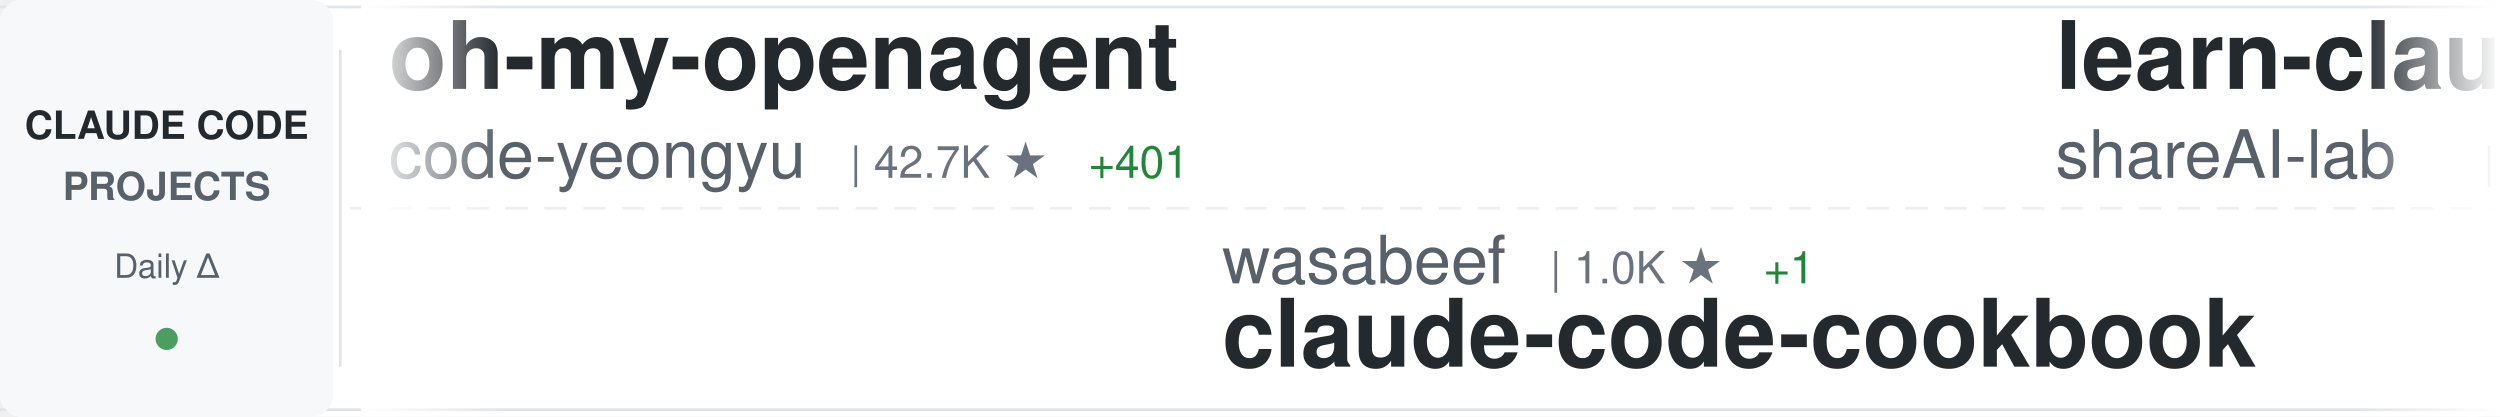
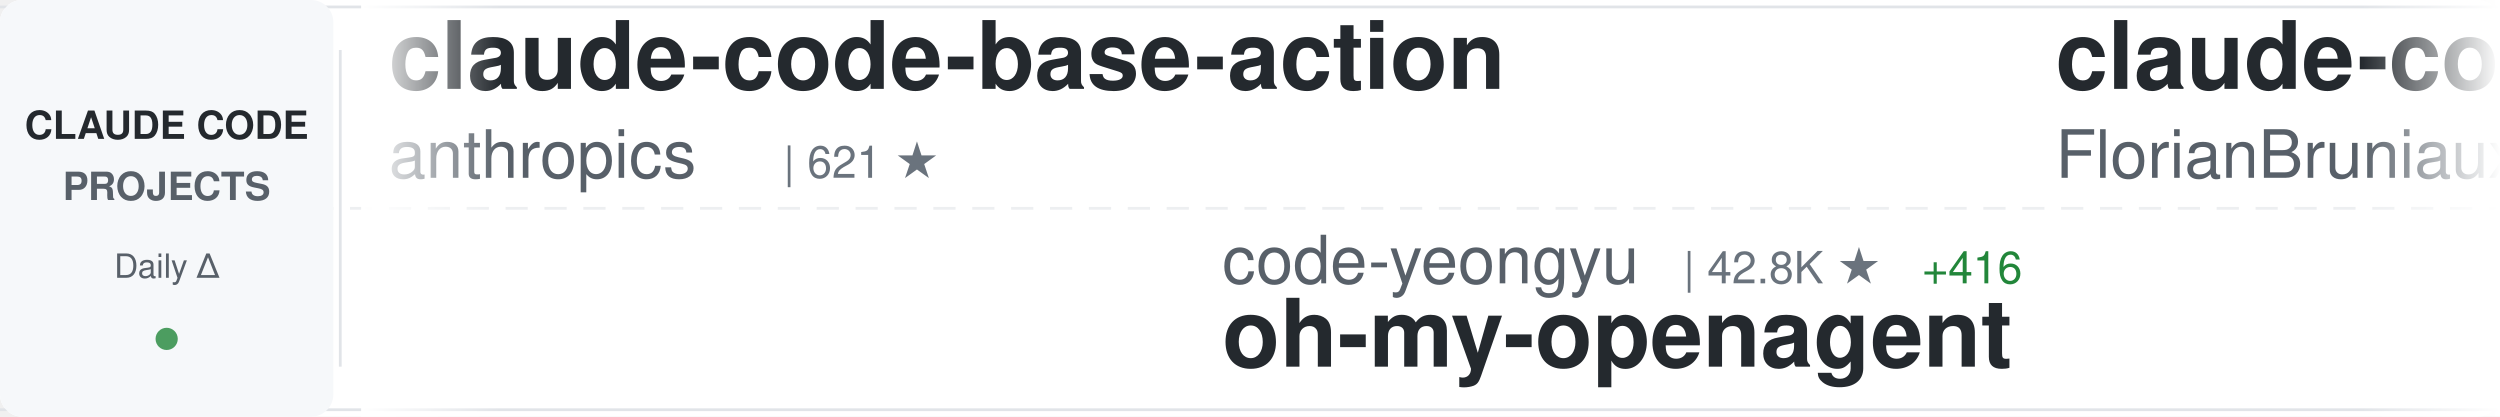
<svg xmlns="http://www.w3.org/2000/svg" width="900" height="150">
  <defs>
    <linearGradient id="awesomeLeftFade" x1="0%" y1="0%" x2="100%" y2="0%">
      <stop offset="0%" style="stop-color:#ffffff;stop-opacity:1" />
      <stop offset="100%" style="stop-color:#ffffff;stop-opacity:0" />
    </linearGradient>
    <linearGradient id="awesomeRightFade" x1="0%" y1="0%" x2="100%" y2="0%">
      <stop offset="0%" style="stop-color:#ffffff;stop-opacity:0" />
      <stop offset="100%" style="stop-color:#ffffff;stop-opacity:1" />
    </linearGradient>
  </defs>
  <rect width="900" height="150" fill="#ffffff" rx="8" />
  <rect x="0" y="2" width="900" height="1" fill="#e1e4e8" />
  <rect x="0" y="147" width="900" height="1" fill="#e1e4e8" />
  <line x1="0" y1="75" x2="900" y2="75" stroke="#e1e4e8" stroke-width="1" stroke-dasharray="8 6" opacity="0.6" />
  <rect x="0" y="0" width="120" height="150" fill="#f6f8fa" rx="8" />
  <text x="60" y="50" font-family="-apple-system, BlinkMacSystemFont, 'Segoe UI', Helvetica, Arial, sans-serif" font-size="14" font-weight="600" fill="#24292e" text-anchor="middle">CLAUDE CODE</text>
  <text x="60" y="72" font-family="-apple-system, BlinkMacSystemFont, 'Segoe UI', Helvetica, Arial, sans-serif" font-size="14" font-weight="600" fill="#586069" text-anchor="middle">PROJECTS</text>
  <text x="60" y="100" font-family="-apple-system, BlinkMacSystemFont, 'Segoe UI', Helvetica, Arial, sans-serif" font-size="12" font-weight="500" fill="#586069" text-anchor="middle">Daily Δ</text>
  <circle cx="60" cy="122" r="4" fill="#22863a" opacity="0.8" />
  <rect x="122" y="18" width="1" height="114" fill="#e1e4e8" />
  <clipPath id="awesomeTickerClip">
    <rect x="130" y="0" width="770" height="150" />
  </clipPath>
  <g clip-path="url(#awesomeTickerClip)">
    <g id="awesomeTickerItems">
      <animateTransform attributeName="transform" attributeType="XML" type="translate" from="0 0" to="-3000 0" dur="54s" repeatCount="indefinite" />
      <g transform="translate(0, 0)">
-         <text x="140" y="32" font-family="-apple-system, BlinkMacSystemFont, 'Segoe UI', Helvetica, Arial, sans-serif" font-size="34" font-weight="600" fill="#24292e">oh-my-openagent</text>
-         <text x="140" y="64" font-family="-apple-system, BlinkMacSystemFont, 'Segoe UI', Helvetica, Arial, sans-serif" font-size="24" font-weight="400" fill="#586069">code-yeongyu</text>
-         <text x="306" y="64" font-family="-apple-system, BlinkMacSystemFont, 'Segoe UI', Helvetica, Arial, sans-serif" font-size="16" font-weight="500" fill="#6a737d">| 42.7K ★</text>
-         <text x="392" y="64" font-family="-apple-system, BlinkMacSystemFont, 'Segoe UI', Helvetica, Arial, sans-serif" font-size="16" font-weight="500" fill="#22863a"> +401</text>
+         <text x="140" y="32" font-family="-apple-system, BlinkMacSystemFont, 'Segoe UI', Helvetica, Arial, sans-serif" font-size="34" font-weight="600" fill="#24292e">claude-code-base-action</text>
+         <text x="140" y="64" font-family="-apple-system, BlinkMacSystemFont, 'Segoe UI', Helvetica, Arial, sans-serif" font-size="24" font-weight="400" fill="#586069">anthropics</text>
+         <text x="282" y="64" font-family="-apple-system, BlinkMacSystemFont, 'Segoe UI', Helvetica, Arial, sans-serif" font-size="16" font-weight="500" fill="#6a737d">| 621 ★</text>
      </g>
      <g transform="translate(300, 0)">
-         <text x="140" y="102" font-family="-apple-system, BlinkMacSystemFont, 'Segoe UI', Helvetica, Arial, sans-serif" font-size="24" font-weight="400" fill="#586069">wasabeef</text>
-         <text x="258" y="102" font-family="-apple-system, BlinkMacSystemFont, 'Segoe UI', Helvetica, Arial, sans-serif" font-size="16" font-weight="500" fill="#6a737d">| 1.0K ★</text>
-         <text x="335" y="102" font-family="-apple-system, BlinkMacSystemFont, 'Segoe UI', Helvetica, Arial, sans-serif" font-size="16" font-weight="500" fill="#22863a"> +1</text>
-         <text x="140" y="132" font-family="-apple-system, BlinkMacSystemFont, 'Segoe UI', Helvetica, Arial, sans-serif" font-size="34" font-weight="600" fill="#24292e">claude-code-cookbook</text>
+         <text x="140" y="102" font-family="-apple-system, BlinkMacSystemFont, 'Segoe UI', Helvetica, Arial, sans-serif" font-size="24" font-weight="400" fill="#586069">code-yeongyu</text>
+         <text x="306" y="102" font-family="-apple-system, BlinkMacSystemFont, 'Segoe UI', Helvetica, Arial, sans-serif" font-size="16" font-weight="500" fill="#6a737d">| 42.8K ★</text>
+         <text x="392" y="102" font-family="-apple-system, BlinkMacSystemFont, 'Segoe UI', Helvetica, Arial, sans-serif" font-size="16" font-weight="500" fill="#22863a"> +416</text>
+         <text x="140" y="132" font-family="-apple-system, BlinkMacSystemFont, 'Segoe UI', Helvetica, Arial, sans-serif" font-size="34" font-weight="600" fill="#24292e">oh-my-openagent</text>
      </g>
      <g transform="translate(600, 0)">
-         <text x="140" y="32" font-family="-apple-system, BlinkMacSystemFont, 'Segoe UI', Helvetica, Arial, sans-serif" font-size="34" font-weight="600" fill="#24292e">learn-claude-code</text>
-         <text x="140" y="64" font-family="-apple-system, BlinkMacSystemFont, 'Segoe UI', Helvetica, Arial, sans-serif" font-size="24" font-weight="400" fill="#586069">shareAI-lab</text>
-         <text x="294" y="64" font-family="-apple-system, BlinkMacSystemFont, 'Segoe UI', Helvetica, Arial, sans-serif" font-size="16" font-weight="500" fill="#6a737d">| 36.7K ★</text>
-         <text x="380" y="64" font-family="-apple-system, BlinkMacSystemFont, 'Segoe UI', Helvetica, Arial, sans-serif" font-size="16" font-weight="500" fill="#22863a"> +1.1K</text>
+         <text x="140" y="32" font-family="-apple-system, BlinkMacSystemFont, 'Segoe UI', Helvetica, Arial, sans-serif" font-size="34" font-weight="600" fill="#24292e">claude-code-ultimate-gui...</text>
+         <text x="140" y="64" font-family="-apple-system, BlinkMacSystemFont, 'Segoe UI', Helvetica, Arial, sans-serif" font-size="24" font-weight="400" fill="#586069">FlorianBruniaux</text>
+         <text x="342" y="64" font-family="-apple-system, BlinkMacSystemFont, 'Segoe UI', Helvetica, Arial, sans-serif" font-size="16" font-weight="500" fill="#6a737d">| 2.1K ★</text>
+         <text x="419" y="64" font-family="-apple-system, BlinkMacSystemFont, 'Segoe UI', Helvetica, Arial, sans-serif" font-size="16" font-weight="500" fill="#22863a"> +37</text>
      </g>
      <g transform="translate(900, 0)">
-         <text x="140" y="102" font-family="-apple-system, BlinkMacSystemFont, 'Segoe UI', Helvetica, Arial, sans-serif" font-size="24" font-weight="400" fill="#586069">carlvellotti</text>
-         <text x="306" y="102" font-family="-apple-system, BlinkMacSystemFont, 'Segoe UI', Helvetica, Arial, sans-serif" font-size="16" font-weight="500" fill="#6a737d">| 1.7K ★</text>
-         <text x="383" y="102" font-family="-apple-system, BlinkMacSystemFont, 'Segoe UI', Helvetica, Arial, sans-serif" font-size="16" font-weight="500" fill="#22863a"> +6</text>
-         <text x="140" y="132" font-family="-apple-system, BlinkMacSystemFont, 'Segoe UI', Helvetica, Arial, sans-serif" font-size="34" font-weight="600" fill="#24292e">claude-code-pm-course</text>
+         <text x="140" y="102" font-family="-apple-system, BlinkMacSystemFont, 'Segoe UI', Helvetica, Arial, sans-serif" font-size="24" font-weight="400" fill="#586069">bytedance</text>
+         <text x="270" y="102" font-family="-apple-system, BlinkMacSystemFont, 'Segoe UI', Helvetica, Arial, sans-serif" font-size="16" font-weight="500" fill="#6a737d">| 38.7K ★</text>
+         <text x="356" y="102" font-family="-apple-system, BlinkMacSystemFont, 'Segoe UI', Helvetica, Arial, sans-serif" font-size="16" font-weight="500" fill="#22863a"> +3.9K</text>
+         <text x="140" y="132" font-family="-apple-system, BlinkMacSystemFont, 'Segoe UI', Helvetica, Arial, sans-serif" font-size="34" font-weight="600" fill="#24292e">deer-flow</text>
      </g>
      <g transform="translate(1200, 0)">
-         <text x="140" y="32" font-family="-apple-system, BlinkMacSystemFont, 'Segoe UI', Helvetica, Arial, sans-serif" font-size="34" font-weight="600" fill="#24292e">claude-code-config</text>
-         <text x="140" y="64" font-family="-apple-system, BlinkMacSystemFont, 'Segoe UI', Helvetica, Arial, sans-serif" font-size="24" font-weight="400" fill="#586069">trailofbits</text>
-         <text x="294" y="64" font-family="-apple-system, BlinkMacSystemFont, 'Segoe UI', Helvetica, Arial, sans-serif" font-size="16" font-weight="500" fill="#6a737d">| 1.7K ★</text>
-         <text x="371" y="64" font-family="-apple-system, BlinkMacSystemFont, 'Segoe UI', Helvetica, Arial, sans-serif" font-size="16" font-weight="500" fill="#22863a"> +5</text>
+         <text x="140" y="32" font-family="-apple-system, BlinkMacSystemFont, 'Segoe UI', Helvetica, Arial, sans-serif" font-size="34" font-weight="600" fill="#24292e">idea-claude-code-gui</text>
+         <text x="140" y="64" font-family="-apple-system, BlinkMacSystemFont, 'Segoe UI', Helvetica, Arial, sans-serif" font-size="24" font-weight="400" fill="#586069">zhukunpenglinyutong</text>
+         <text x="390" y="64" font-family="-apple-system, BlinkMacSystemFont, 'Segoe UI', Helvetica, Arial, sans-serif" font-size="16" font-weight="500" fill="#6a737d">| 2.1K ★</text>
+         <text x="467" y="64" font-family="-apple-system, BlinkMacSystemFont, 'Segoe UI', Helvetica, Arial, sans-serif" font-size="16" font-weight="500" fill="#22863a"> +19</text>
      </g>
      <g transform="translate(1500, 0)">
-         <text x="140" y="102" font-family="-apple-system, BlinkMacSystemFont, 'Segoe UI', Helvetica, Arial, sans-serif" font-size="24" font-weight="400" fill="#586069">OneRedOak</text>
-         <text x="270" y="102" font-family="-apple-system, BlinkMacSystemFont, 'Segoe UI', Helvetica, Arial, sans-serif" font-size="16" font-weight="500" fill="#6a737d">| 3.7K ★</text>
-         <text x="347" y="102" font-family="-apple-system, BlinkMacSystemFont, 'Segoe UI', Helvetica, Arial, sans-serif" font-size="16" font-weight="500" fill="#22863a"> +7</text>
-         <text x="140" y="132" font-family="-apple-system, BlinkMacSystemFont, 'Segoe UI', Helvetica, Arial, sans-serif" font-size="34" font-weight="600" fill="#24292e">claude-code-workflows</text>
+         <text x="140" y="102" font-family="-apple-system, BlinkMacSystemFont, 'Segoe UI', Helvetica, Arial, sans-serif" font-size="24" font-weight="400" fill="#586069">snarktank</text>
+         <text x="270" y="102" font-family="-apple-system, BlinkMacSystemFont, 'Segoe UI', Helvetica, Arial, sans-serif" font-size="16" font-weight="500" fill="#6a737d">| 13.6K ★</text>
+         <text x="356" y="102" font-family="-apple-system, BlinkMacSystemFont, 'Segoe UI', Helvetica, Arial, sans-serif" font-size="16" font-weight="500" fill="#22863a"> +98</text>
+         <text x="140" y="132" font-family="-apple-system, BlinkMacSystemFont, 'Segoe UI', Helvetica, Arial, sans-serif" font-size="34" font-weight="600" fill="#24292e">ralph</text>
      </g>
      <g transform="translate(1800, 0)">
-         <text x="140" y="32" font-family="-apple-system, BlinkMacSystemFont, 'Segoe UI', Helvetica, Arial, sans-serif" font-size="34" font-weight="600" fill="#24292e">claude-code-security-rev...</text>
+         <text x="140" y="32" font-family="-apple-system, BlinkMacSystemFont, 'Segoe UI', Helvetica, Arial, sans-serif" font-size="34" font-weight="600" fill="#24292e">claude-code-action</text>
        <text x="140" y="64" font-family="-apple-system, BlinkMacSystemFont, 'Segoe UI', Helvetica, Arial, sans-serif" font-size="24" font-weight="400" fill="#586069">anthropics</text>
-         <text x="282" y="64" font-family="-apple-system, BlinkMacSystemFont, 'Segoe UI', Helvetica, Arial, sans-serif" font-size="16" font-weight="500" fill="#6a737d">| 4.0K ★</text>
-         <text x="359" y="64" font-family="-apple-system, BlinkMacSystemFont, 'Segoe UI', Helvetica, Arial, sans-serif" font-size="16" font-weight="500" fill="#22863a"> +21</text>
+         <text x="282" y="64" font-family="-apple-system, BlinkMacSystemFont, 'Segoe UI', Helvetica, Arial, sans-serif" font-size="16" font-weight="500" fill="#6a737d">| 6.5K ★</text>
+         <text x="359" y="64" font-family="-apple-system, BlinkMacSystemFont, 'Segoe UI', Helvetica, Arial, sans-serif" font-size="16" font-weight="500" fill="#22863a"> +27</text>
      </g>
      <g transform="translate(2100, 0)">
-         <text x="140" y="102" font-family="-apple-system, BlinkMacSystemFont, 'Segoe UI', Helvetica, Arial, sans-serif" font-size="24" font-weight="400" fill="#586069">simonw</text>
-         <text x="234" y="102" font-family="-apple-system, BlinkMacSystemFont, 'Segoe UI', Helvetica, Arial, sans-serif" font-size="16" font-weight="500" fill="#6a737d">| 1.2K ★</text>
-         <text x="311" y="102" font-family="-apple-system, BlinkMacSystemFont, 'Segoe UI', Helvetica, Arial, sans-serif" font-size="16" font-weight="500" fill="#22863a"> +2</text>
-         <text x="140" y="132" font-family="-apple-system, BlinkMacSystemFont, 'Segoe UI', Helvetica, Arial, sans-serif" font-size="34" font-weight="600" fill="#24292e">claude-code-transcripts</text>
+         <text x="140" y="102" font-family="-apple-system, BlinkMacSystemFont, 'Segoe UI', Helvetica, Arial, sans-serif" font-size="24" font-weight="400" fill="#586069">ccplugins</text>
+         <text x="270" y="102" font-family="-apple-system, BlinkMacSystemFont, 'Segoe UI', Helvetica, Arial, sans-serif" font-size="16" font-weight="500" fill="#6a737d">| 646 ★</text>
+         <text x="338" y="102" font-family="-apple-system, BlinkMacSystemFont, 'Segoe UI', Helvetica, Arial, sans-serif" font-size="16" font-weight="500" fill="#22863a"> +3</text>
+         <text x="140" y="132" font-family="-apple-system, BlinkMacSystemFont, 'Segoe UI', Helvetica, Arial, sans-serif" font-size="34" font-weight="600" fill="#24292e">awesome-claude-code-plug...</text>
      </g>
      <g transform="translate(2400, 0)">
-         <text x="140" y="32" font-family="-apple-system, BlinkMacSystemFont, 'Segoe UI', Helvetica, Arial, sans-serif" font-size="34" font-weight="600" fill="#24292e">opencode</text>
-         <text x="140" y="64" font-family="-apple-system, BlinkMacSystemFont, 'Segoe UI', Helvetica, Arial, sans-serif" font-size="24" font-weight="400" fill="#586069">anomalyco</text>
-         <text x="270" y="64" font-family="-apple-system, BlinkMacSystemFont, 'Segoe UI', Helvetica, Arial, sans-serif" font-size="16" font-weight="500" fill="#6a737d">| 128.5K ★</text>
-         <text x="365" y="64" font-family="-apple-system, BlinkMacSystemFont, 'Segoe UI', Helvetica, Arial, sans-serif" font-size="16" font-weight="500" fill="#22863a"> +841</text>
+         <text x="140" y="32" font-family="-apple-system, BlinkMacSystemFont, 'Segoe UI', Helvetica, Arial, sans-serif" font-size="34" font-weight="600" fill="#24292e">claude-code</text>
+         <text x="140" y="64" font-family="-apple-system, BlinkMacSystemFont, 'Segoe UI', Helvetica, Arial, sans-serif" font-size="24" font-weight="400" fill="#586069">anthropics</text>
+         <text x="282" y="64" font-family="-apple-system, BlinkMacSystemFont, 'Segoe UI', Helvetica, Arial, sans-serif" font-size="16" font-weight="500" fill="#6a737d">| 81.7K ★</text>
+         <text x="368" y="64" font-family="-apple-system, BlinkMacSystemFont, 'Segoe UI', Helvetica, Arial, sans-serif" font-size="16" font-weight="500" fill="#22863a"> +435</text>
      </g>
      <g transform="translate(2700, 0)">
-         <text x="140" y="102" font-family="-apple-system, BlinkMacSystemFont, 'Segoe UI', Helvetica, Arial, sans-serif" font-size="24" font-weight="400" fill="#586069">diet103</text>
-         <text x="246" y="102" font-family="-apple-system, BlinkMacSystemFont, 'Segoe UI', Helvetica, Arial, sans-serif" font-size="16" font-weight="500" fill="#6a737d">| 9.3K ★</text>
-         <text x="323" y="102" font-family="-apple-system, BlinkMacSystemFont, 'Segoe UI', Helvetica, Arial, sans-serif" font-size="16" font-weight="500" fill="#22863a"> +7</text>
-         <text x="140" y="132" font-family="-apple-system, BlinkMacSystemFont, 'Segoe UI', Helvetica, Arial, sans-serif" font-size="34" font-weight="600" fill="#24292e">claude-code-infrastructu...</text>
+         <text x="140" y="102" font-family="-apple-system, BlinkMacSystemFont, 'Segoe UI', Helvetica, Arial, sans-serif" font-size="24" font-weight="400" fill="#586069">EveryInc</text>
+         <text x="258" y="102" font-family="-apple-system, BlinkMacSystemFont, 'Segoe UI', Helvetica, Arial, sans-serif" font-size="16" font-weight="500" fill="#6a737d">| 10.9K ★</text>
+         <text x="344" y="102" font-family="-apple-system, BlinkMacSystemFont, 'Segoe UI', Helvetica, Arial, sans-serif" font-size="16" font-weight="500" fill="#22863a"> +148</text>
+         <text x="140" y="132" font-family="-apple-system, BlinkMacSystemFont, 'Segoe UI', Helvetica, Arial, sans-serif" font-size="34" font-weight="600" fill="#24292e">compound-engineering-plu...</text>
      </g>
      <g transform="translate(3000, 0)">
-         <text x="140" y="32" font-family="-apple-system, BlinkMacSystemFont, 'Segoe UI', Helvetica, Arial, sans-serif" font-size="34" font-weight="600" fill="#24292e">oh-my-openagent</text>
-         <text x="140" y="64" font-family="-apple-system, BlinkMacSystemFont, 'Segoe UI', Helvetica, Arial, sans-serif" font-size="24" font-weight="400" fill="#586069">code-yeongyu</text>
-         <text x="306" y="64" font-family="-apple-system, BlinkMacSystemFont, 'Segoe UI', Helvetica, Arial, sans-serif" font-size="16" font-weight="500" fill="#6a737d">| 42.7K ★</text>
-         <text x="392" y="64" font-family="-apple-system, BlinkMacSystemFont, 'Segoe UI', Helvetica, Arial, sans-serif" font-size="16" font-weight="500" fill="#22863a"> +401</text>
+         <text x="140" y="32" font-family="-apple-system, BlinkMacSystemFont, 'Segoe UI', Helvetica, Arial, sans-serif" font-size="34" font-weight="600" fill="#24292e">claude-code-base-action</text>
+         <text x="140" y="64" font-family="-apple-system, BlinkMacSystemFont, 'Segoe UI', Helvetica, Arial, sans-serif" font-size="24" font-weight="400" fill="#586069">anthropics</text>
+         <text x="282" y="64" font-family="-apple-system, BlinkMacSystemFont, 'Segoe UI', Helvetica, Arial, sans-serif" font-size="16" font-weight="500" fill="#6a737d">| 621 ★</text>
      </g>
      <g transform="translate(3300, 0)">
-         <text x="140" y="102" font-family="-apple-system, BlinkMacSystemFont, 'Segoe UI', Helvetica, Arial, sans-serif" font-size="24" font-weight="400" fill="#586069">wasabeef</text>
-         <text x="258" y="102" font-family="-apple-system, BlinkMacSystemFont, 'Segoe UI', Helvetica, Arial, sans-serif" font-size="16" font-weight="500" fill="#6a737d">| 1.0K ★</text>
-         <text x="335" y="102" font-family="-apple-system, BlinkMacSystemFont, 'Segoe UI', Helvetica, Arial, sans-serif" font-size="16" font-weight="500" fill="#22863a"> +1</text>
-         <text x="140" y="132" font-family="-apple-system, BlinkMacSystemFont, 'Segoe UI', Helvetica, Arial, sans-serif" font-size="34" font-weight="600" fill="#24292e">claude-code-cookbook</text>
+         <text x="140" y="102" font-family="-apple-system, BlinkMacSystemFont, 'Segoe UI', Helvetica, Arial, sans-serif" font-size="24" font-weight="400" fill="#586069">code-yeongyu</text>
+         <text x="306" y="102" font-family="-apple-system, BlinkMacSystemFont, 'Segoe UI', Helvetica, Arial, sans-serif" font-size="16" font-weight="500" fill="#6a737d">| 42.8K ★</text>
+         <text x="392" y="102" font-family="-apple-system, BlinkMacSystemFont, 'Segoe UI', Helvetica, Arial, sans-serif" font-size="16" font-weight="500" fill="#22863a"> +416</text>
+         <text x="140" y="132" font-family="-apple-system, BlinkMacSystemFont, 'Segoe UI', Helvetica, Arial, sans-serif" font-size="34" font-weight="600" fill="#24292e">oh-my-openagent</text>
      </g>
      <g transform="translate(3600, 0)">
-         <text x="140" y="32" font-family="-apple-system, BlinkMacSystemFont, 'Segoe UI', Helvetica, Arial, sans-serif" font-size="34" font-weight="600" fill="#24292e">learn-claude-code</text>
-         <text x="140" y="64" font-family="-apple-system, BlinkMacSystemFont, 'Segoe UI', Helvetica, Arial, sans-serif" font-size="24" font-weight="400" fill="#586069">shareAI-lab</text>
-         <text x="294" y="64" font-family="-apple-system, BlinkMacSystemFont, 'Segoe UI', Helvetica, Arial, sans-serif" font-size="16" font-weight="500" fill="#6a737d">| 36.7K ★</text>
-         <text x="380" y="64" font-family="-apple-system, BlinkMacSystemFont, 'Segoe UI', Helvetica, Arial, sans-serif" font-size="16" font-weight="500" fill="#22863a"> +1.1K</text>
+         <text x="140" y="32" font-family="-apple-system, BlinkMacSystemFont, 'Segoe UI', Helvetica, Arial, sans-serif" font-size="34" font-weight="600" fill="#24292e">claude-code-ultimate-gui...</text>
+         <text x="140" y="64" font-family="-apple-system, BlinkMacSystemFont, 'Segoe UI', Helvetica, Arial, sans-serif" font-size="24" font-weight="400" fill="#586069">FlorianBruniaux</text>
+         <text x="342" y="64" font-family="-apple-system, BlinkMacSystemFont, 'Segoe UI', Helvetica, Arial, sans-serif" font-size="16" font-weight="500" fill="#6a737d">| 2.1K ★</text>
+         <text x="419" y="64" font-family="-apple-system, BlinkMacSystemFont, 'Segoe UI', Helvetica, Arial, sans-serif" font-size="16" font-weight="500" fill="#22863a"> +37</text>
      </g>
      <g transform="translate(3900, 0)">
-         <text x="140" y="102" font-family="-apple-system, BlinkMacSystemFont, 'Segoe UI', Helvetica, Arial, sans-serif" font-size="24" font-weight="400" fill="#586069">carlvellotti</text>
-         <text x="306" y="102" font-family="-apple-system, BlinkMacSystemFont, 'Segoe UI', Helvetica, Arial, sans-serif" font-size="16" font-weight="500" fill="#6a737d">| 1.7K ★</text>
-         <text x="383" y="102" font-family="-apple-system, BlinkMacSystemFont, 'Segoe UI', Helvetica, Arial, sans-serif" font-size="16" font-weight="500" fill="#22863a"> +6</text>
-         <text x="140" y="132" font-family="-apple-system, BlinkMacSystemFont, 'Segoe UI', Helvetica, Arial, sans-serif" font-size="34" font-weight="600" fill="#24292e">claude-code-pm-course</text>
+         <text x="140" y="102" font-family="-apple-system, BlinkMacSystemFont, 'Segoe UI', Helvetica, Arial, sans-serif" font-size="24" font-weight="400" fill="#586069">bytedance</text>
+         <text x="270" y="102" font-family="-apple-system, BlinkMacSystemFont, 'Segoe UI', Helvetica, Arial, sans-serif" font-size="16" font-weight="500" fill="#6a737d">| 38.7K ★</text>
+         <text x="356" y="102" font-family="-apple-system, BlinkMacSystemFont, 'Segoe UI', Helvetica, Arial, sans-serif" font-size="16" font-weight="500" fill="#22863a"> +3.9K</text>
+         <text x="140" y="132" font-family="-apple-system, BlinkMacSystemFont, 'Segoe UI', Helvetica, Arial, sans-serif" font-size="34" font-weight="600" fill="#24292e">deer-flow</text>
      </g>
    </g>
  </g>
  <rect x="130" y="0" width="50" height="150" fill="url(#awesomeLeftFade)" />
  <rect x="850" y="0" width="50" height="150" fill="url(#awesomeRightFade)" />
</svg>
